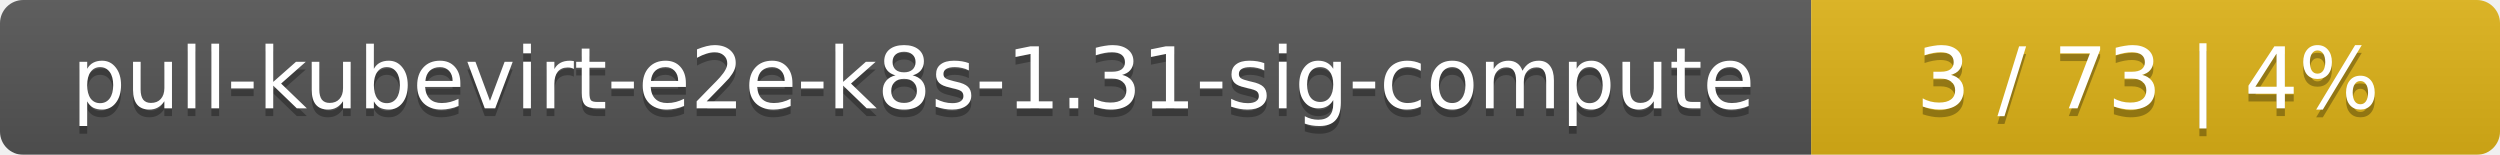
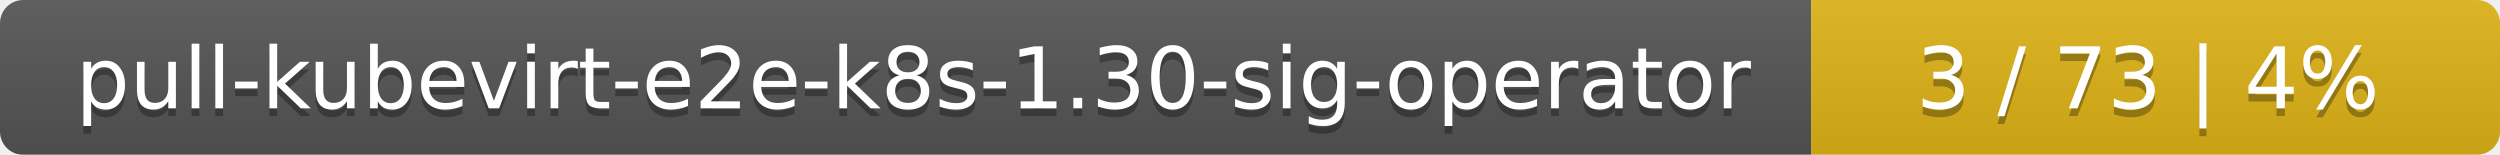
<svg xmlns="http://www.w3.org/2000/svg" width="323" height="20">
  <linearGradient id="smooth" x2="0" y2="100%">
    <stop offset="0" stop-color="#bbb" stop-opacity=".1" />
    <stop offset="1" stop-opacity=".1" />
  </linearGradient>
  <mask id="round">
    <rect width="323" height="20" rx="3" fill="#fff" />
  </mask>
  <g mask="url(#round)">
    <rect width="234" height="20" fill="#555" />
    <rect x="234" width="89" height="20" fill="#dfb317" />
    <rect width="323" height="20" fill="url(#smooth)" />
  </g>
  <g fill="#fff" text-anchor="middle" font-family="DejaVu Sans,Verdana,Geneva,sans-serif" font-size="11">
-     <text x="118" y="15" fill="#010101" fill-opacity=".3">pull-kubevirt-e2e-k8s-1.31-sig-compute</text>
-     <text x="118" y="14">pull-kubevirt-e2e-k8s-1.31-sig-compute</text>
+     <text x="118" y="15" fill="#010101" fill-opacity=".3">pull-kubevirt-e2e-k8s-1.30-sig-operator</text>
+     <text x="118" y="14">pull-kubevirt-e2e-k8s-1.30-sig-operator</text>
    <text x="277.5" y="15" fill="#010101" fill-opacity=".3">3 / 73    |    4%</text>
    <text x="277.5" y="14">3 / 73    |    4%</text>
  </g>
</svg>
